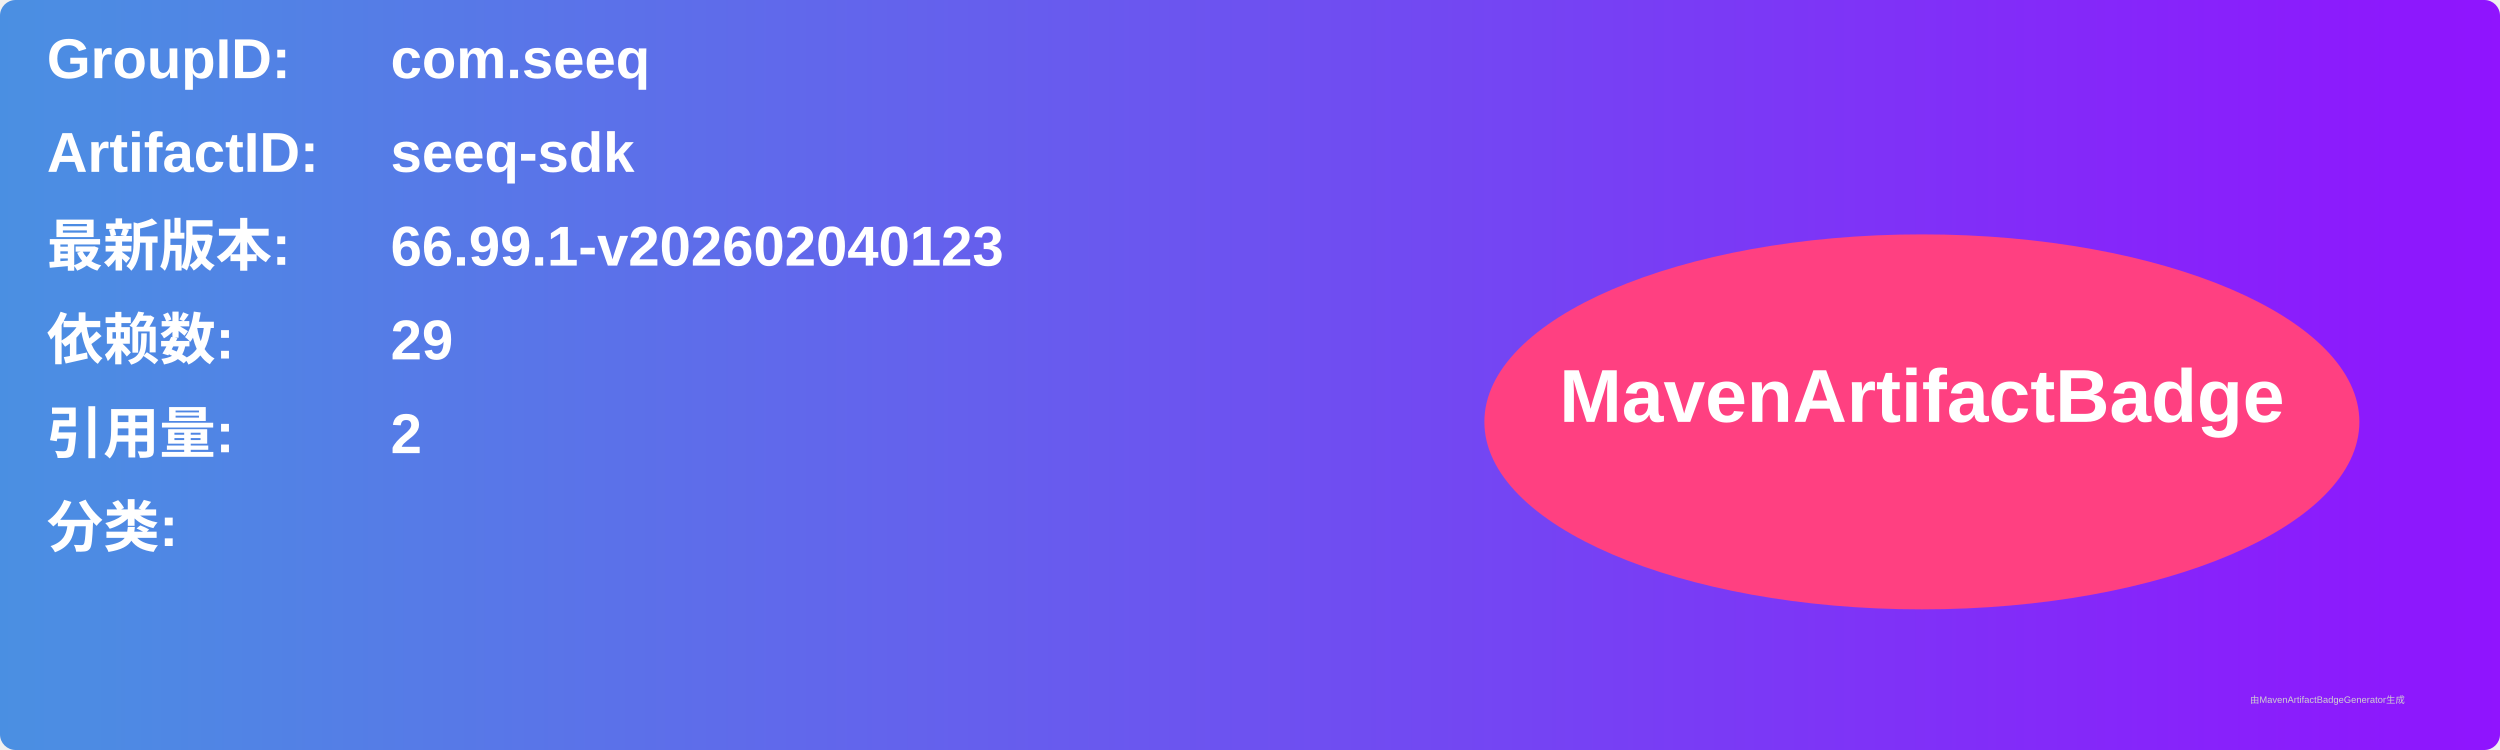
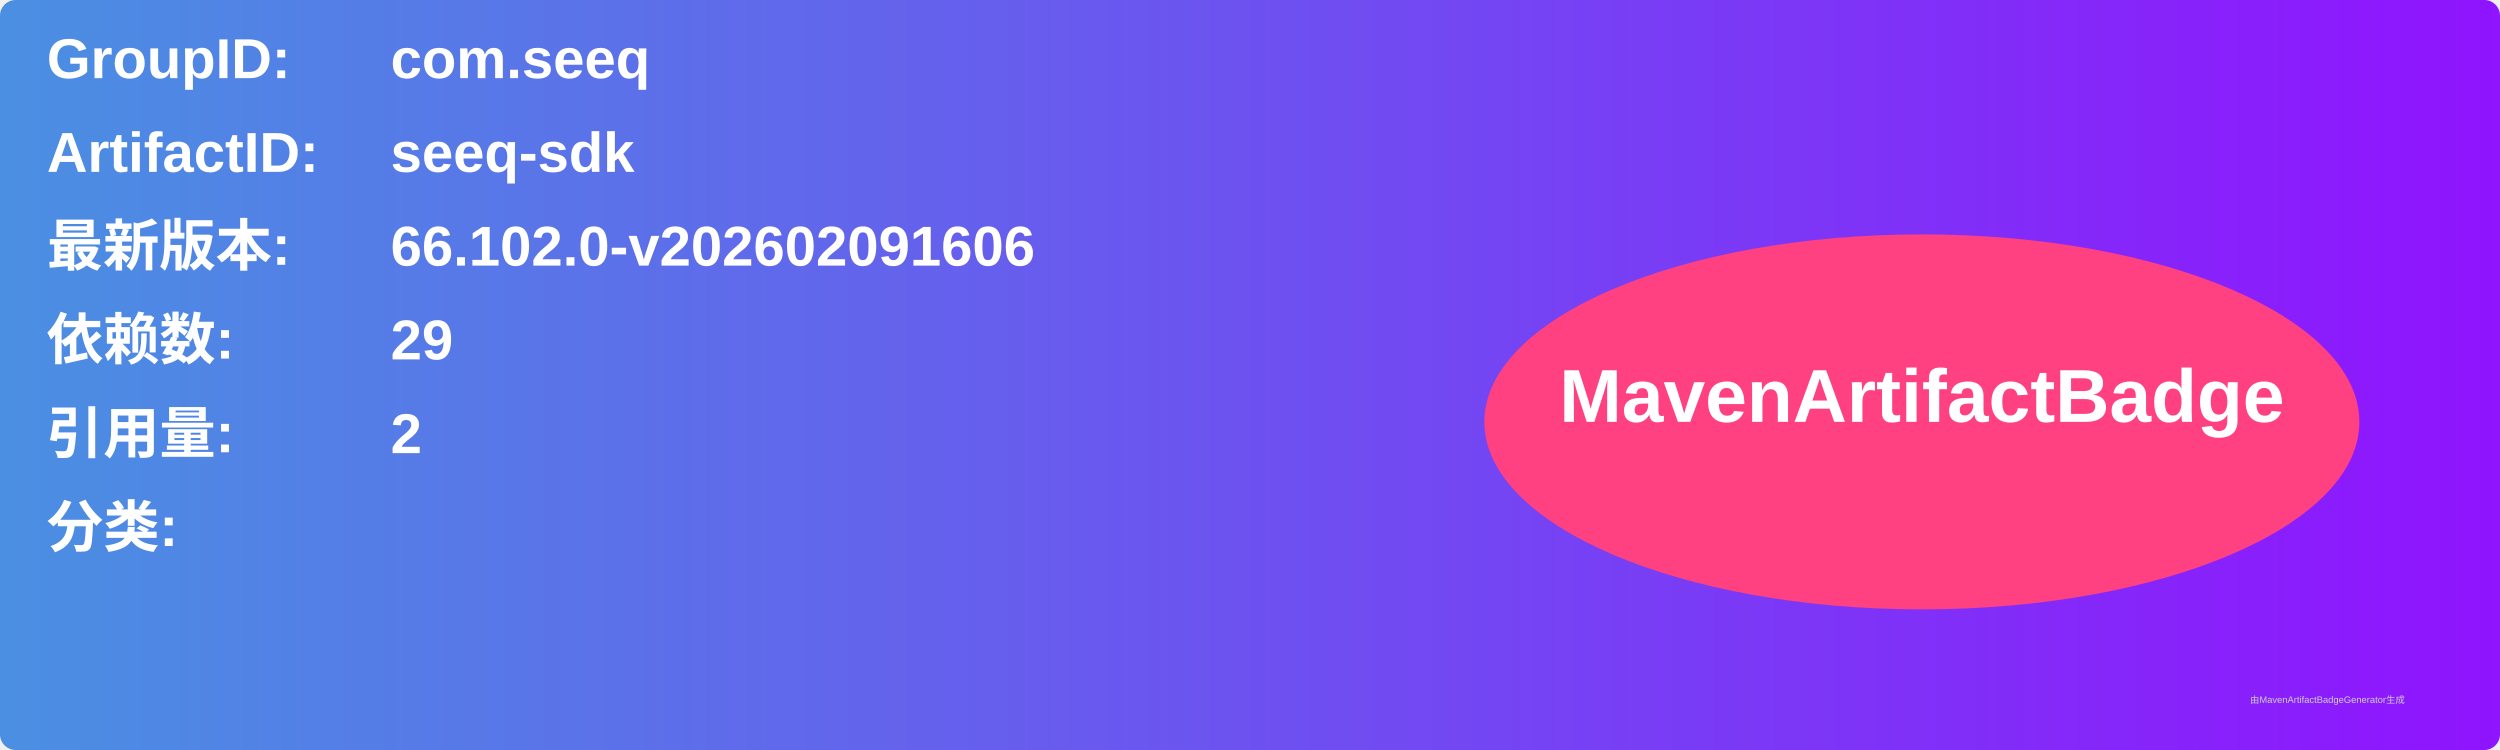
<svg xmlns="http://www.w3.org/2000/svg" width="800" height="240" viewBox="0 0 800 240">
  <linearGradient id="grad" x1="0%" y1="0%" x2="100%" y2="0%">
    <stop offset="0%" stop-color="#4a90e2" />
    <stop offset="100%" stop-color="#9013fe" />
  </linearGradient>
  <rect width="100%" height="100%" rx="5" ry="5" fill="url(#grad)" />
  <g transform="translate(15, 15)">
    <text x="0" y="10" font-family="Arial" font-size="18" fill="white" font-weight="bold" width="260">GroupID:</text>
    <text x="110" y="10" font-family="Arial" font-size="18" fill="white" font-weight="bold" width="460">com.seeq</text>
    <text x="0" y="40" font-family="Arial" font-size="18" fill="white" font-weight="bold" width="260">ArtifactID:</text>
    <text x="110" y="40" font-family="Arial" font-size="18" fill="white" font-weight="bold" width="460">seeq-sdk</text>
    <text x="0" y="70" font-family="Arial" font-size="18" fill="white" font-weight="bold">最新版本:</text>
    <text x="110" y="70" font-family="Arial" font-size="18" fill="white" font-weight="bold">
-       <tspan font-weight="bold">66.99.1-v202602040123</tspan>
+       <tspan font-weight="bold">66.102.0-v202602091606</tspan>
    </text>
    <text x="0" y="100" font-family="Arial" font-size="18" fill="white" font-weight="bold">依赖数: </text>
    <text x="110" y="100" font-family="Arial" font-size="18" fill="white">
      <tspan font-weight="bold">29</tspan>
    </text>
    <text x="0" y="130" font-family="Arial" font-size="18" fill="white" font-weight="bold">引用量: </text>
    <text x="110" y="130" font-family="Arial" font-size="18" fill="white">
      <tspan font-weight="bold">2</tspan>
    </text>
    <text x="0" y="160" font-family="Arial" font-size="18" fill="white" font-weight="bold">分类:</text>
    <text x="10" y="190" font-family="Arial" font-size="10" fill="white">
      <tspan font-weight="bold" />
    </text>
    <ellipse cx="600" cy="120" rx="140" ry="60" fill="#ff4081" />
    <text x="600" y="120" text-anchor="middle" font-family="Arial" font-size="24" fill="white" font-weight="bold">MavenArtifactBadge</text>
  </g>
  <text x="720" y="225" font-family="Arial" font-size="3" fill="#d0d0d0">由MavenArtifactBadgeGenerator生成</text>
</svg>
